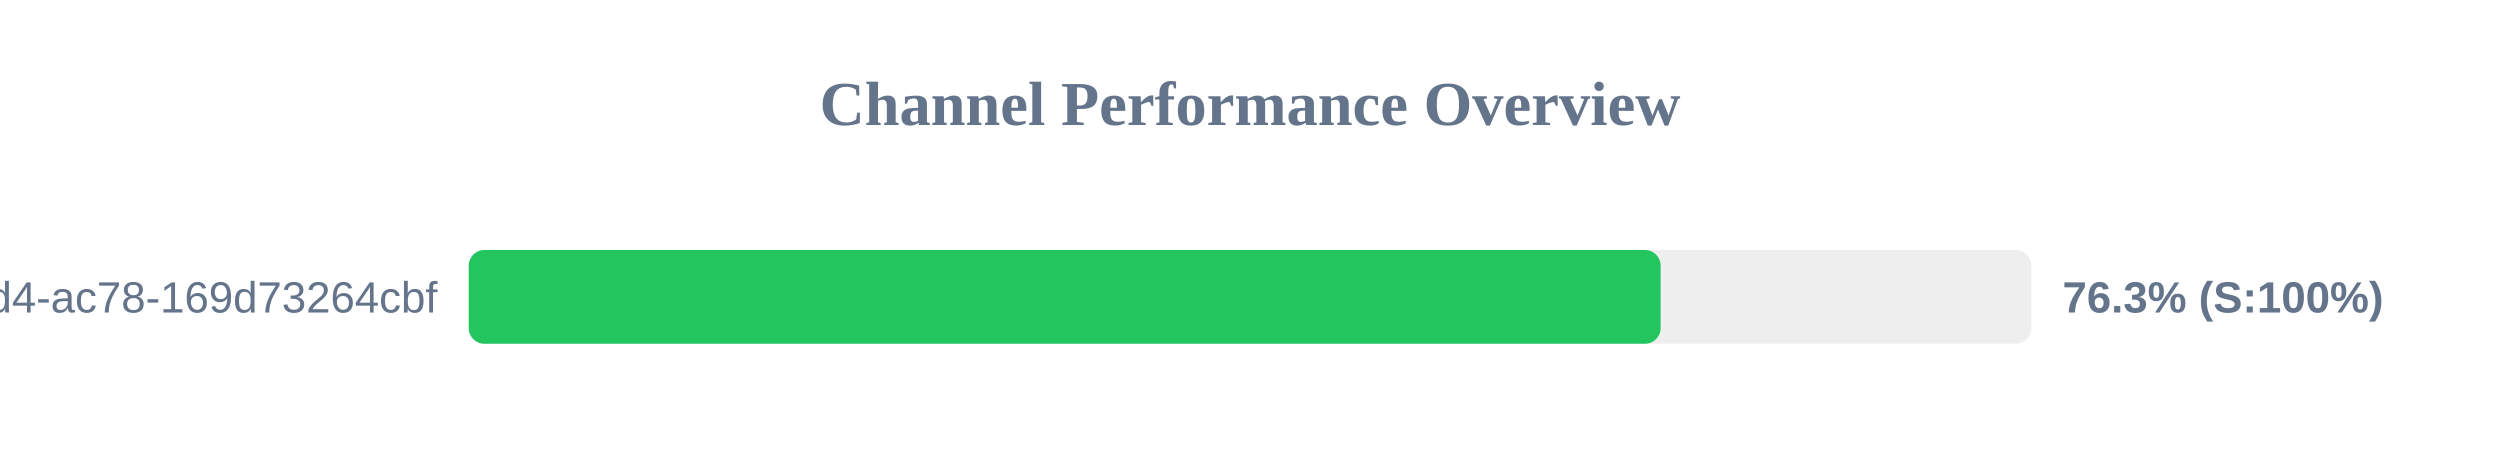
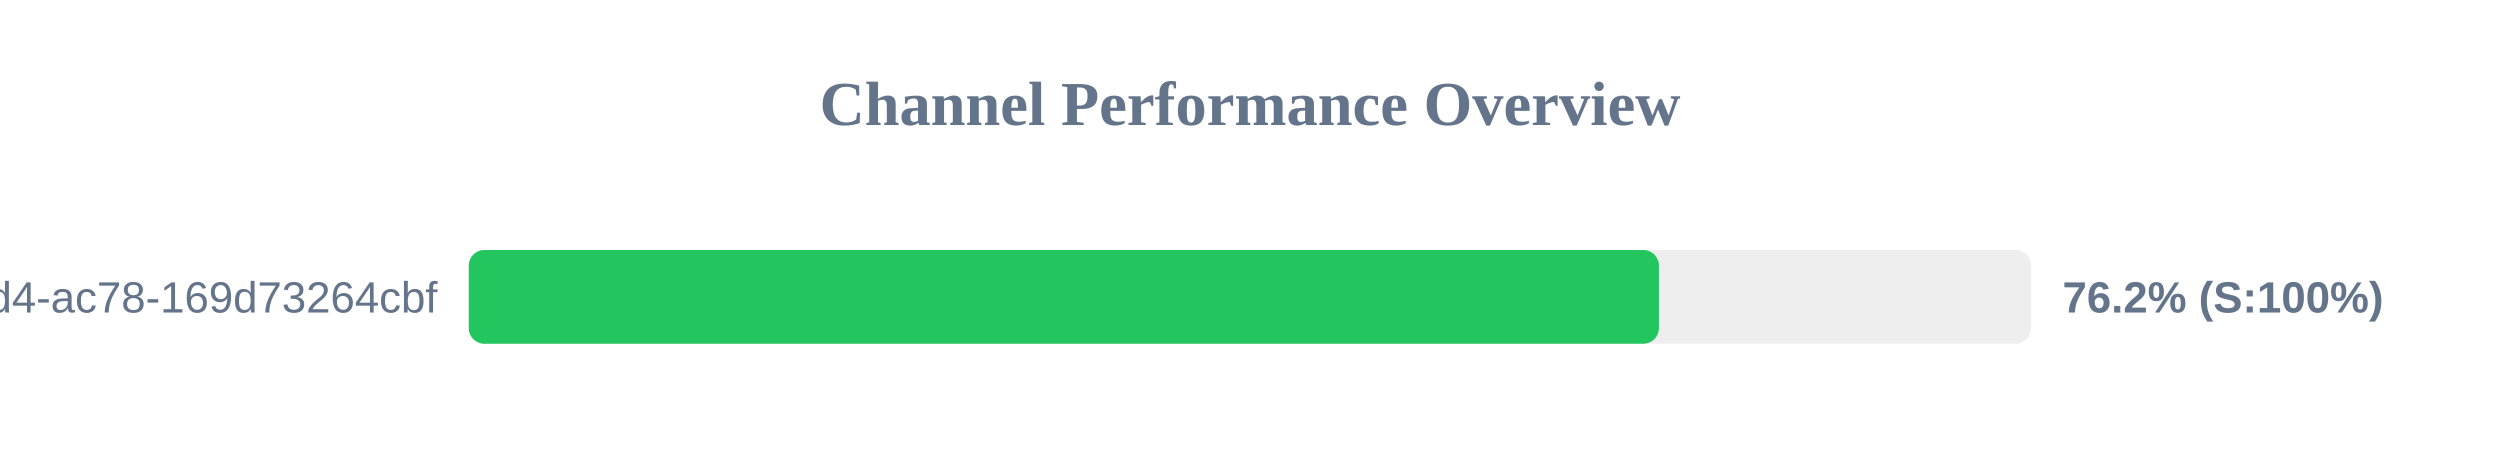
<svg xmlns="http://www.w3.org/2000/svg" width="800" height="150" version="1.1">
  <style>
        .row { font: 14px Arial; fill: #64748b; }
        .score { font: bold 14px Arial; fill: #64748b; }
    </style>
  <text x="400" y="40" text-anchor="middle" font-size="20px" font-weight="bold" fill="#64748b">Channel Performance Overview</text>
  <rect x="150" y="80" width="500" height="30" fill="#eee" rx="5" />
-   <rect x="150" y="80" width="381.4" height="30" fill="#22c55e" rx="5" />
+   <rect x="150" y="80" width="380.85" height="30" fill="#22c55e" rx="5" />
  <text x="140" y="100" text-anchor="end" class="row">?uuid=48c2c901-72e6-46d4-ac78-169d73264cbf</text>
-   <text x="660" y="100" text-anchor="start" class="score">76.3% (S:100%)</text>
+   <text x="660" y="100" text-anchor="start" class="score">76.2% (S:100%)</text>
</svg>
